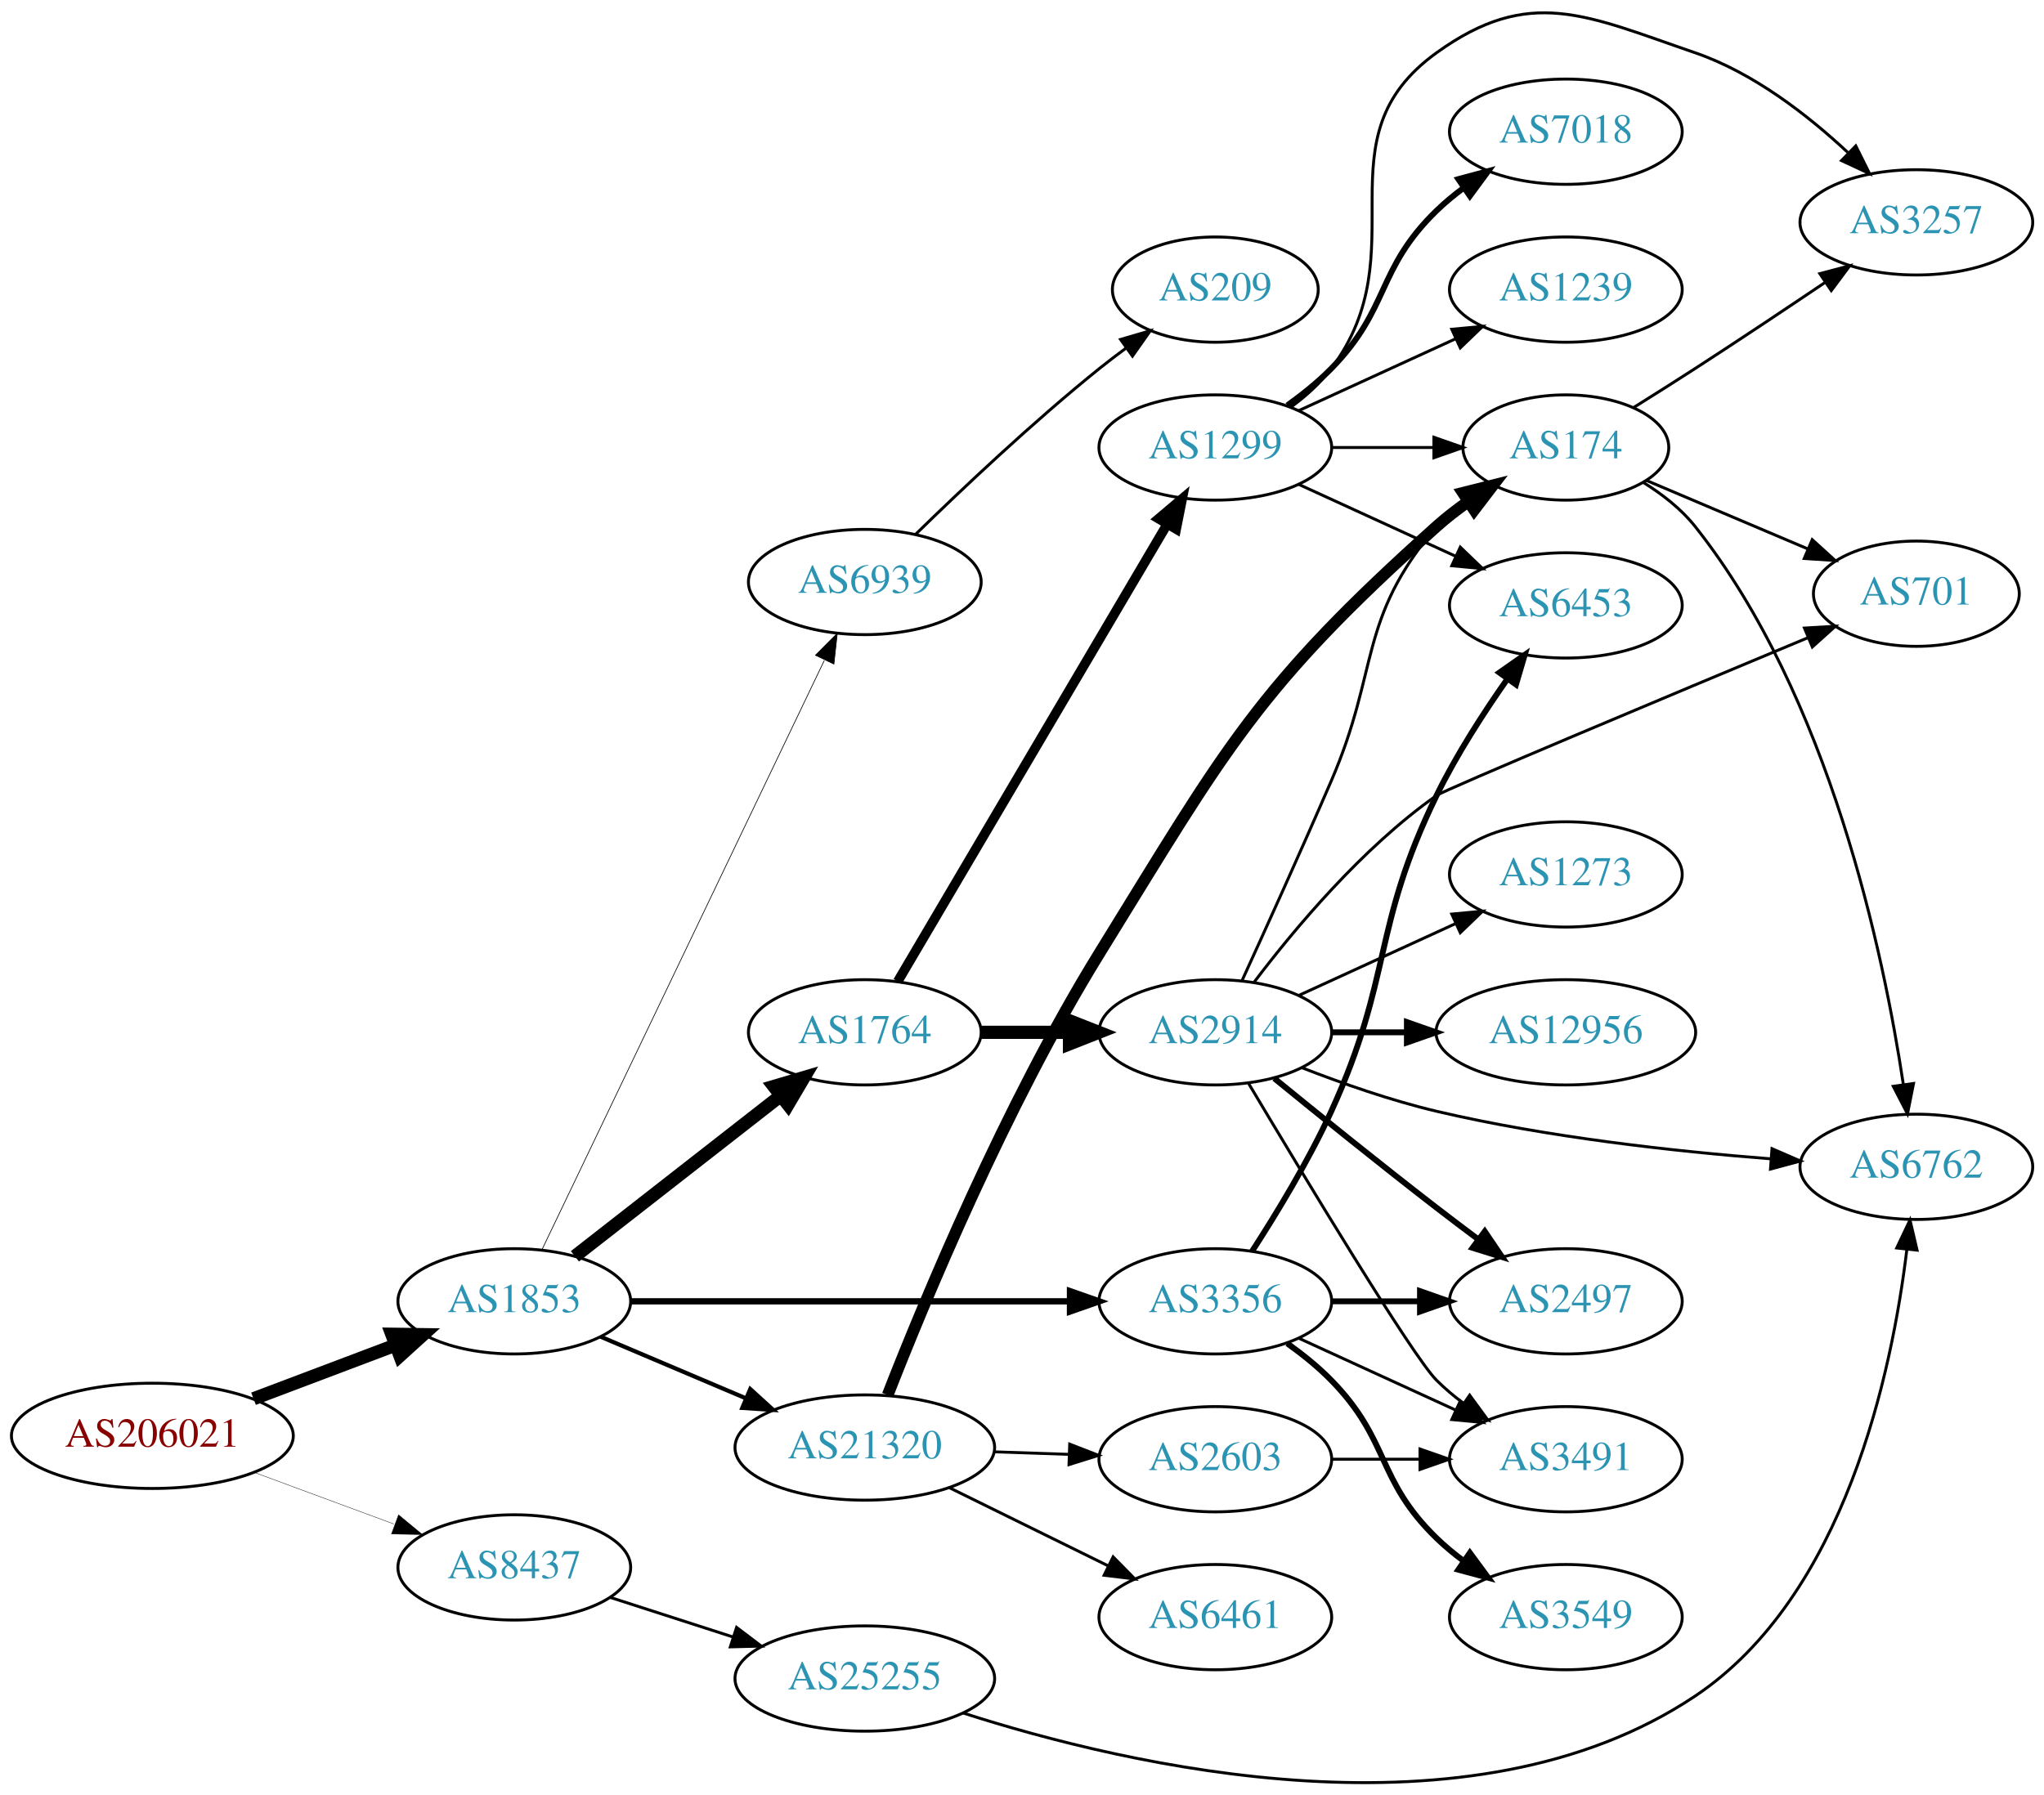
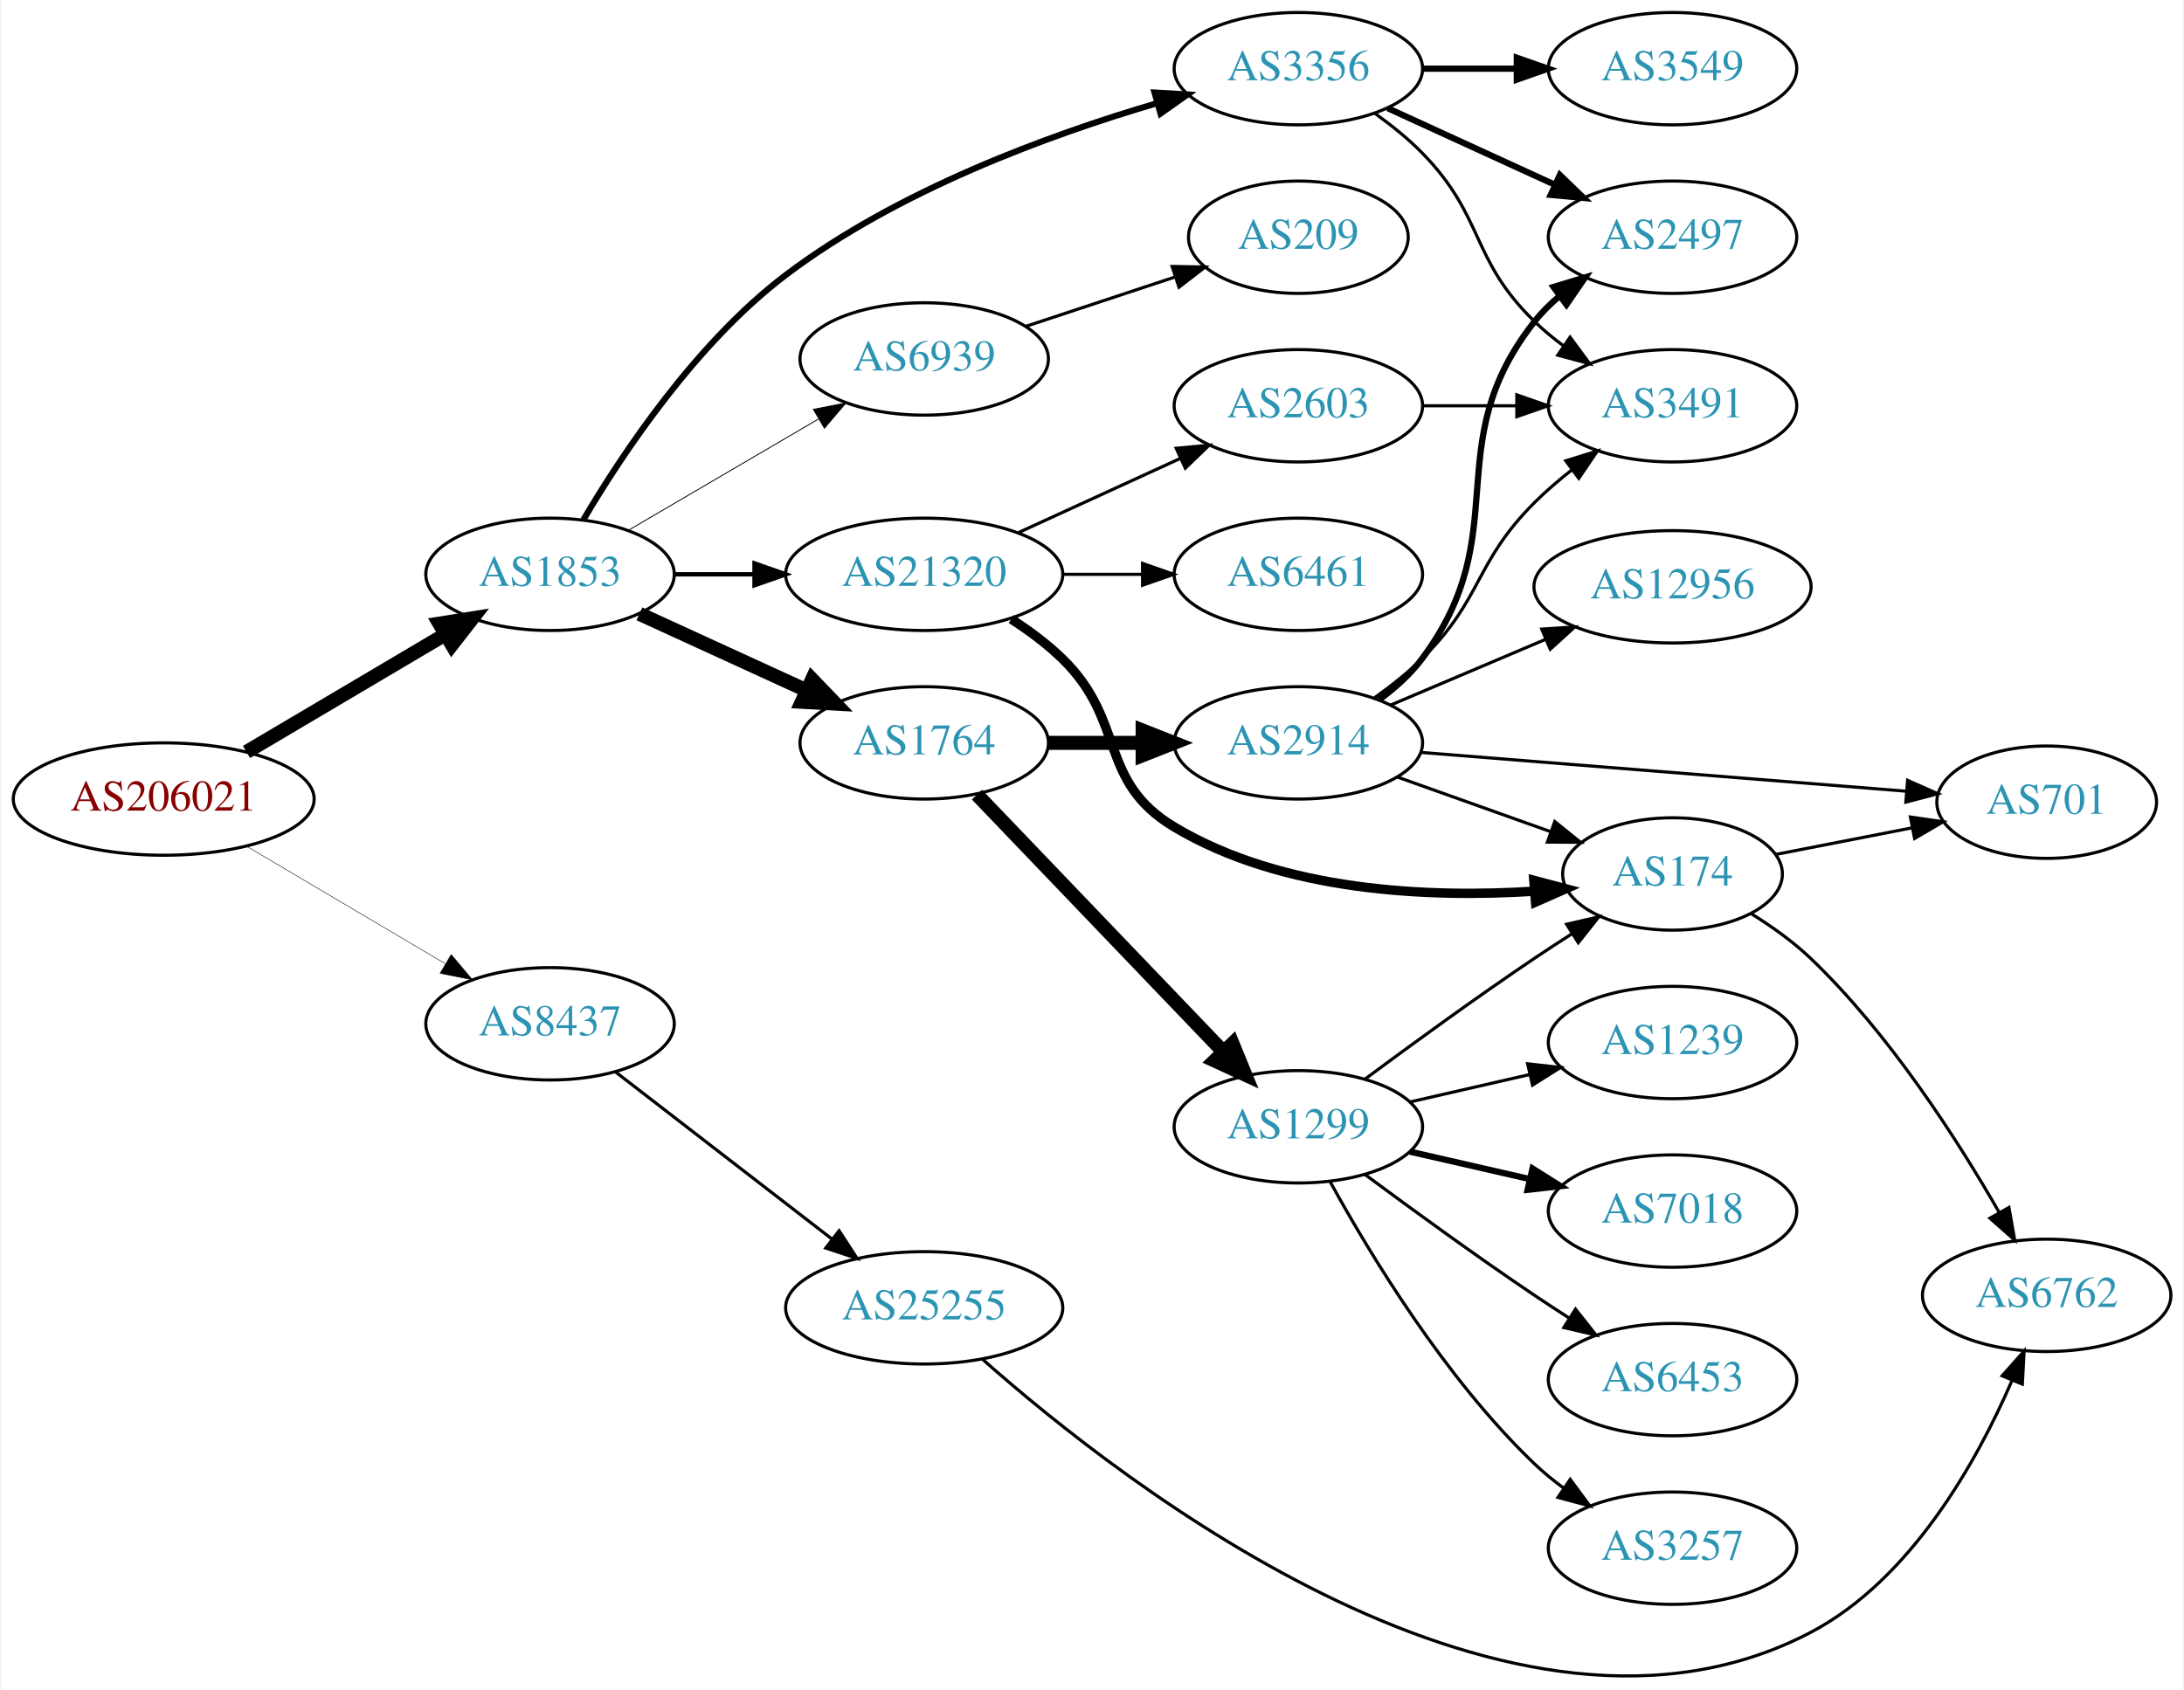
- <svg xmlns="http://www.w3.org/2000/svg" xmlns:xlink="http://www.w3.org/1999/xlink" width="699pt" height="614pt" viewBox="0.00 0.00 698.85 613.85">
-   <g id="graph0" class="graph" transform="scale(1 1) rotate(0) translate(4 609.851)">
-     <polygon fill="white" stroke="none" points="-4,4 -4,-609.851 694.855,-609.851 694.855,4 -4,4" />
+ <svg xmlns="http://www.w3.org/2000/svg" xmlns:xlink="http://www.w3.org/1999/xlink" width="699pt" height="541pt" viewBox="0.00 0.00 698.85 541.41">
+   <g id="graph0" class="graph" transform="scale(1 1) rotate(0) translate(4 537.409)">
+     <polygon fill="white" stroke="none" points="-4,4 -4,-537.409 694.855,-537.409 694.855,4 -4,4" />
    <g id="node1" class="node">
      <g id="a_node1">
        <a xlink:href="/asn/206021" xlink:title="AS206021 ~ Wirtschaftskammer Steiermark [AT]">
-           <ellipse fill="#ffffff" stroke="black" cx="48.096" cy="-118.82" rx="48.192" ry="18" />
-           <text text-anchor="middle" x="48.096" y="-115.12" font-family="Times,serif" font-size="14.00" fill="#880000">AS206021</text>
+           <ellipse fill="#ffffff" stroke="black" cx="48.096" cy="-281.409" rx="48.192" ry="18" />
+           <text text-anchor="middle" x="48.096" y="-277.709" font-family="Times,serif" font-size="14.00" fill="#880000">AS206021</text>
        </a>
      </g>
    </g>
    <g id="node2" class="node">
      <g id="a_node2">
        <a xlink:href="/asn/1853" xlink:title="AS1853 ~ ACOnet Backbone [AT]">
-           <ellipse fill="#ffffff" stroke="black" cx="171.838" cy="-164.82" rx="39.794" ry="18" />
-           <text text-anchor="middle" x="171.838" y="-161.12" font-family="Times,serif" font-size="14.00" fill="#2c94b3">AS1853</text>
+           <ellipse fill="#ffffff" stroke="black" cx="171.838" cy="-353.409" rx="39.794" ry="18" />
+           <text text-anchor="middle" x="171.838" y="-349.709" font-family="Times,serif" font-size="14.00" fill="#2c94b3">AS1853</text>
        </a>
      </g>
    </g>
    <g id="edge1" class="edge">
-       <path fill="none" stroke="black" stroke-width="4.5" d="M82.685,-131.511C97.722,-137.193 115.56,-143.933 131.243,-149.859" />
-       <polygon fill="black" stroke="black" stroke-width="4.5" points="129.938,-153.575 140.685,-153.427 132.722,-146.209 129.938,-153.575" />
+       <path fill="none" stroke="black" stroke-width="4.5" d="M74.617,-296.502C93.119,-307.445 118.289,-322.33 138.245,-334.133" />
+       <polygon fill="black" stroke="black" stroke-width="4.5" points="136.393,-337.612 147.005,-339.313 140.402,-330.834 136.393,-337.612" />
    </g>
    <g id="node3" class="node">
      <g id="a_node3">
        <a xlink:href="/asn/8437" xlink:title="AS8437 ~ Hutchison Drei Austria GmbH [AT]">
-           <ellipse fill="#ffffff" stroke="black" cx="171.838" cy="-73.82" rx="39.794" ry="18" />
-           <text text-anchor="middle" x="171.838" y="-70.12" font-family="Times,serif" font-size="14.00" fill="#2c94b3">AS8437</text>
+           <ellipse fill="#ffffff" stroke="black" cx="171.838" cy="-209.409" rx="39.794" ry="18" />
+           <text text-anchor="middle" x="171.838" y="-205.709" font-family="Times,serif" font-size="14.00" fill="#2c94b3">AS8437</text>
        </a>
      </g>
    </g>
    <g id="edge2" class="edge">
-       <path fill="none" stroke="black" stroke-width="0.129" d="M83.008,-106.285C97.783,-100.824 115.213,-94.381 130.635,-88.68" />
-       <polygon fill="black" stroke="black" stroke-width="0.129" points="132.265,-91.809 140.431,-85.059 129.838,-85.243 132.265,-91.809" />
+       <path fill="none" stroke="black" stroke-width="0.155" d="M74.617,-266.315C93.119,-255.373 118.289,-240.487 138.245,-228.685" />
+       <polygon fill="black" stroke="black" stroke-width="0.155" points="140.179,-231.607 147.005,-223.504 136.615,-225.582 140.179,-231.607" />
    </g>
    <g id="node4" class="node">
      <g id="a_node4">
        <a xlink:href="/asn/1764" xlink:title="AS1764 ~ NEXTLAYER-AS [AT]">
-           <ellipse fill="#ffffff" stroke="black" cx="291.681" cy="-256.82" rx="39.794" ry="18" />
-           <text text-anchor="middle" x="291.681" y="-253.12" font-family="Times,serif" font-size="14.00" fill="#2c94b3">AS1764</text>
+           <ellipse fill="#ffffff" stroke="black" cx="291.681" cy="-299.409" rx="39.794" ry="18" />
+           <text text-anchor="middle" x="291.681" y="-295.709" font-family="Times,serif" font-size="14.00" fill="#2c94b3">AS1764</text>
        </a>
      </g>
    </g>
    <g id="edge3" class="edge">
-       <path fill="none" stroke="black" stroke-width="4.5" d="M192.562,-180.219C211.766,-195.211 241.137,-218.141 262.741,-235.007" />
-       <polygon fill="black" stroke="black" stroke-width="4.5" points="260.587,-238.321 270.892,-241.371 265.433,-232.114 260.587,-238.321" />
+       <path fill="none" stroke="black" stroke-width="4.5" d="M200.467,-340.748C216.424,-333.436 236.694,-324.147 253.977,-316.228" />
+       <polygon fill="black" stroke="black" stroke-width="4.5" points="255.774,-319.735 263.225,-311.99 252.493,-312.576 255.774,-319.735" />
    </g>
    <g id="node5" class="node">
      <g id="a_node5">
-         <a xlink:href="/asn/3356" xlink:title="AS3356 ~ Level 3 Parent, LLC [US]">
-           <ellipse fill="#ffffff" stroke="black" cx="411.523" cy="-164.82" rx="39.794" ry="18" />
-           <text text-anchor="middle" x="411.523" y="-161.12" font-family="Times,serif" font-size="14.00" fill="#2c94b3">AS3356</text>
+         <a xlink:href="/asn/21320" xlink:title="AS21320 ~ GEANT Vereniging [EU]">
+           <ellipse fill="#ffffff" stroke="black" cx="291.681" cy="-353.409" rx="44.393" ry="18" />
+           <text text-anchor="middle" x="291.681" y="-349.709" font-family="Times,serif" font-size="14.00" fill="#2c94b3">AS21320</text>
        </a>
      </g>
    </g>
    <g id="edge4" class="edge">
-       <path fill="none" stroke="black" stroke-width="2.132" d="M211.555,-164.82C252.474,-164.82 317.114,-164.82 361.548,-164.82" />
-       <polygon fill="black" stroke="black" stroke-width="2.132" points="361.822,-168.32 371.822,-164.82 361.822,-161.32 361.822,-168.32" />
+       <path fill="none" stroke="black" stroke-width="1.406" d="M211.751,-353.409C219.853,-353.409 228.528,-353.409 237.055,-353.409" />
+       <polygon fill="black" stroke="black" stroke-width="1.406" points="237.332,-356.909 247.332,-353.409 237.332,-349.909 237.332,-356.909" />
    </g>
    <g id="node6" class="node">
      <g id="a_node6">
-         <a xlink:href="/asn/21320" xlink:title="AS21320 ~ GEANT Vereniging [EU]">
-           <ellipse fill="#ffffff" stroke="black" cx="291.681" cy="-114.82" rx="44.393" ry="18" />
-           <text text-anchor="middle" x="291.681" y="-111.12" font-family="Times,serif" font-size="14.00" fill="#2c94b3">AS21320</text>
+         <a xlink:href="/asn/3356" xlink:title="AS3356 ~ Level 3 Parent, LLC [US]">
+           <ellipse fill="#ffffff" stroke="black" cx="411.523" cy="-515.409" rx="39.794" ry="18" />
+           <text text-anchor="middle" x="411.523" y="-511.709" font-family="Times,serif" font-size="14.00" fill="#2c94b3">AS3356</text>
        </a>
      </g>
    </g>
    <g id="edge5" class="edge">
-       <path fill="none" stroke="black" stroke-width="1.421" d="M201.364,-152.716C216.283,-146.386 234.782,-138.538 251.068,-131.628" />
-       <polygon fill="black" stroke="black" stroke-width="1.421" points="252.518,-134.814 260.357,-127.686 249.784,-128.37 252.518,-134.814" />
+       <path fill="none" stroke="black" stroke-width="1.969" d="M182.536,-370.931C195.054,-392.119 218.685,-427.639 247.484,-449.409 283.181,-476.391 331.43,-494.109 366.167,-504.327" />
+       <polygon fill="black" stroke="black" stroke-width="1.969" points="365.457,-507.764 376.033,-507.135 367.374,-501.031 365.457,-507.764" />
    </g>
    <g id="node7" class="node">
      <g id="a_node7">
        <a xlink:href="/asn/6939" xlink:title="AS6939 ~ Hurricane Electric LLC [US]">
-           <ellipse fill="#ffffff" stroke="black" cx="291.681" cy="-410.82" rx="39.794" ry="18" />
-           <text text-anchor="middle" x="291.681" y="-407.12" font-family="Times,serif" font-size="14.00" fill="#2c94b3">AS6939</text>
+           <ellipse fill="#ffffff" stroke="black" cx="291.681" cy="-422.409" rx="39.794" ry="18" />
+           <text text-anchor="middle" x="291.681" y="-418.709" font-family="Times,serif" font-size="14.00" fill="#2c94b3">AS6939</text>
        </a>
      </g>
    </g>
    <g id="edge6" class="edge">
-       <path fill="none" stroke="black" stroke-width="0.237" d="M181.313,-182.512C201.697,-225.064 253.568,-333.347 277.818,-383.969" />
-       <polygon fill="black" stroke="black" stroke-width="0.237" points="274.806,-385.782 282.282,-393.289 281.119,-382.758 274.806,-385.782" />
+       <path fill="none" stroke="black" stroke-width="0.281" d="M196.97,-367.538C214.525,-377.818 238.5,-391.855 257.805,-403.159" />
+       <polygon fill="black" stroke="black" stroke-width="0.281" points="256.183,-406.265 266.581,-408.298 259.72,-400.225 256.183,-406.265" />
+     </g>
+     <g id="node22" class="node">
+       <g id="a_node22">
+         <a xlink:href="/asn/25255" xlink:title="AS25255 ~ ==&gt; TELE2 AUSTRIA &lt;== [AT]">
+           <ellipse fill="#ffffff" stroke="black" cx="291.681" cy="-118.409" rx="44.393" ry="18" />
+           <text text-anchor="middle" x="291.681" y="-114.709" font-family="Times,serif" font-size="14.00" fill="#2c94b3">AS25255</text>
+         </a>
+       </g>
+     </g>
+     <g id="edge26" class="edge">
+       <path fill="none" stroke="black" d="M192.828,-193.972C211.843,-179.289 240.648,-157.045 262.088,-140.489" />
+       <polygon fill="black" stroke="black" points="264.42,-143.109 270.196,-134.227 260.142,-137.569 264.42,-143.109" />
+     </g>
+     <g id="node8" class="node">
+       <g id="a_node8">
+         <a xlink:href="/asn/1299" xlink:title="AS1299 ~ Telia Carrier [EU]">
+           <ellipse fill="#ffffff" stroke="black" cx="411.523" cy="-176.409" rx="39.794" ry="18" />
+           <text text-anchor="middle" x="411.523" y="-172.709" font-family="Times,serif" font-size="14.00" fill="#2c94b3">AS1299</text>
+         </a>
+       </g>
+     </g>
+     <g id="edge7" class="edge">
+       <path fill="none" stroke="black" stroke-width="4.5" d="M308.573,-282.82C328.868,-261.638 364.138,-224.824 387.407,-200.537" />
+       <polygon fill="black" stroke="black" stroke-width="4.5" points="390.431,-203.072 394.506,-193.127 384.744,-197.624 390.431,-203.072" />
+     </g>
+     <g id="node9" class="node">
+       <g id="a_node9">
+         <a xlink:href="/asn/2914" xlink:title="AS2914 ~ NTT America, Inc. [US]">
+           <ellipse fill="#ffffff" stroke="black" cx="411.523" cy="-299.409" rx="39.794" ry="18" />
+           <text text-anchor="middle" x="411.523" y="-295.709" font-family="Times,serif" font-size="14.00" fill="#2c94b3">AS2914</text>
+         </a>
+       </g>
+     </g>
+     <g id="edge8" class="edge">
+       <path fill="none" stroke="black" stroke-width="4.5" d="M331.593,-299.409C341.146,-299.409 351.496,-299.409 361.459,-299.409" />
+       <polygon fill="black" stroke="black" stroke-width="4.5" points="361.651,-303.346 371.651,-299.409 361.651,-295.471 361.651,-303.346" />
+     </g>
+     <g id="node10" class="node">
+       <g id="a_node10">
+         <a xlink:href="/asn/174" xlink:title="AS174 ~ Cogent Communications [US]">
+           <ellipse fill="#ffffff" stroke="black" cx="531.366" cy="-257.409" rx="35.194" ry="18" />
+           <text text-anchor="middle" x="531.366" y="-253.709" font-family="Times,serif" font-size="14.00" fill="#2c94b3">AS174</text>
+         </a>
+       </g>
+     </g>
+     <g id="edge21" class="edge">
+       <path fill="none" stroke="black" stroke-width="3" d="M319.564,-339.079C325.289,-335.373 331.055,-331.091 335.877,-326.409 356.57,-306.314 347.115,-287.203 371.877,-272.409 406.602,-251.661 453.425,-249.734 487.162,-251.889" />
+       <polygon fill="black" stroke="black" stroke-width="3" points="486.942,-255.382 497.184,-252.672 487.488,-248.404 486.942,-255.382" />
+     </g>
+     <g id="node19" class="node">
+       <g id="a_node19">
+         <a xlink:href="/asn/2603" xlink:title="AS2603 ~ NORDUnet [NO]">
+           <ellipse fill="#ffffff" stroke="black" cx="411.523" cy="-407.409" rx="39.794" ry="18" />
+           <text text-anchor="middle" x="411.523" y="-403.709" font-family="Times,serif" font-size="14.00" fill="#2c94b3">AS2603</text>
+         </a>
+       </g>
+     </g>
+     <g id="edge19" class="edge">
+       <path fill="none" stroke="black" d="M321.81,-366.757C337.421,-373.911 356.819,-382.799 373.491,-390.439" />
+       <polygon fill="black" stroke="black" points="372.394,-393.786 382.943,-394.77 375.31,-387.423 372.394,-393.786" />
+     </g>
+     <g id="node20" class="node">
+       <g id="a_node20">
+         <a xlink:href="/asn/6461" xlink:title="AS6461 ~ Zayo Bandwidth [US]">
+           <ellipse fill="#ffffff" stroke="black" cx="411.523" cy="-353.409" rx="39.794" ry="18" />
+           <text text-anchor="middle" x="411.523" y="-349.709" font-family="Times,serif" font-size="14.00" fill="#2c94b3">AS6461</text>
+         </a>
+       </g>
+     </g>
+     <g id="edge20" class="edge">
+       <path fill="none" stroke="black" d="M335.892,-353.409C344.204,-353.409 352.967,-353.409 361.449,-353.409" />
+       <polygon fill="black" stroke="black" points="361.608,-356.909 371.608,-353.409 361.608,-349.909 361.608,-356.909" />
+     </g>
+     <g id="node15" class="node">
+       <g id="a_node15">
+         <a xlink:href="/asn/3491" xlink:title="AS3491 ~ PCCW Global, Inc. [US]">
+           <ellipse fill="#ffffff" stroke="black" cx="531.366" cy="-407.409" rx="39.794" ry="18" />
+           <text text-anchor="middle" x="531.366" y="-403.709" font-family="Times,serif" font-size="14.00" fill="#2c94b3">AS3491</text>
+         </a>
+       </g>
+     </g>
+     <g id="edge25" class="edge">
+       <path fill="none" stroke="black" d="M436.117,-501.019C441.373,-497.261 446.705,-492.972 451.17,-488.409 471.342,-467.791 466.476,-454.503 487.17,-434.409 490.015,-431.646 493.189,-429.022 496.489,-426.574" />
+       <polygon fill="black" stroke="black" points="498.554,-429.402 504.837,-420.871 494.605,-423.622 498.554,-429.402" />
+     </g>
+     <g id="node16" class="node">
+       <g id="a_node16">
+         <a xlink:href="/asn/2497" xlink:title="AS2497 ~ Internet Initiative Japan Inc. [JP]">
+           <ellipse fill="#ffffff" stroke="black" cx="531.366" cy="-461.409" rx="39.794" ry="18" />
+           <text text-anchor="middle" x="531.366" y="-457.709" font-family="Times,serif" font-size="14.00" fill="#2c94b3">AS2497</text>
+         </a>
+       </g>
+     </g>
+     <g id="edge24" class="edge">
+       <path fill="none" stroke="black" stroke-width="2" d="M440.152,-502.748C456.109,-495.436 476.379,-486.147 493.662,-478.228" />
+       <polygon fill="black" stroke="black" stroke-width="2" points="495.277,-481.338 502.91,-473.99 492.361,-474.974 495.277,-481.338" />
+     </g>
+     <g id="node21" class="node">
+       <g id="a_node21">
+         <a xlink:href="/asn/3549" xlink:title="AS3549 ~ Level 3 Parent, LLC [US]">
+           <ellipse fill="#ffffff" stroke="black" cx="531.366" cy="-515.409" rx="39.794" ry="18" />
+           <text text-anchor="middle" x="531.366" y="-511.709" font-family="Times,serif" font-size="14.00" fill="#2c94b3">AS3549</text>
+         </a>
+       </g>
+     </g>
+     <g id="edge23" class="edge">
+       <path fill="none" stroke="black" stroke-width="2" d="M451.436,-515.409C460.989,-515.409 471.339,-515.409 481.301,-515.409" />
+       <polygon fill="black" stroke="black" stroke-width="2" points="481.494,-518.909 491.494,-515.409 481.494,-511.909 481.494,-518.909" />
    </g>
    <g id="node24" class="node">
      <g id="a_node24">
-         <a xlink:href="/asn/25255" xlink:title="AS25255 ~ ==&gt; TELE2 AUSTRIA &lt;== [AT]">
-           <ellipse fill="#ffffff" stroke="black" cx="291.681" cy="-35.82" rx="44.393" ry="18" />
-           <text text-anchor="middle" x="291.681" y="-32.12" font-family="Times,serif" font-size="14.00" fill="#2c94b3">AS25255</text>
-         </a>
-       </g>
-     </g>
-     <g id="edge29" class="edge">
-       <path fill="none" stroke="black" d="M204.728,-63.537C217.563,-59.398 232.582,-54.554 246.444,-50.085" />
-       <polygon fill="black" stroke="black" points="247.842,-53.312 256.285,-46.911 245.693,-46.649 247.842,-53.312" />
-     </g>
-     <g id="node8" class="node">
-       <g id="a_node8">
-         <a xlink:href="/asn/2914" xlink:title="AS2914 ~ NTT America, Inc. [US]">
-           <ellipse fill="#ffffff" stroke="black" cx="411.523" cy="-256.82" rx="39.794" ry="18" />
-           <text text-anchor="middle" x="411.523" y="-253.12" font-family="Times,serif" font-size="14.00" fill="#2c94b3">AS2914</text>
-         </a>
-       </g>
-     </g>
-     <g id="edge7" class="edge">
-       <path fill="none" stroke="black" stroke-width="4.5" d="M331.593,-256.82C341.146,-256.82 351.496,-256.82 361.459,-256.82" />
-       <polygon fill="black" stroke="black" stroke-width="4.5" points="361.651,-260.758 371.651,-256.82 361.651,-252.883 361.651,-260.758" />
-     </g>
-     <g id="node9" class="node">
-       <g id="a_node9">
-         <a xlink:href="/asn/1299" xlink:title="AS1299 ~ Telia Carrier [EU]">
-           <ellipse fill="#ffffff" stroke="black" cx="411.523" cy="-456.82" rx="39.794" ry="18" />
-           <text text-anchor="middle" x="411.523" y="-453.12" font-family="Times,serif" font-size="14.00" fill="#2c94b3">AS1299</text>
-         </a>
-       </g>
-     </g>
-     <g id="edge8" class="edge">
-       <path fill="none" stroke="black" stroke-width="3.273" d="M302.932,-274.219C323.652,-309.384 370.616,-389.091 395.07,-430.594" />
-       <polygon fill="black" stroke="black" stroke-width="3.273" points="392.119,-432.48 400.211,-439.319 398.15,-428.927 392.119,-432.48" />
-     </g>
-     <g id="node10" class="node">
-       <g id="a_node10">
-         <a xlink:href="/asn/2497" xlink:title="AS2497 ~ Internet Initiative Japan Inc. [JP]">
-           <ellipse fill="#ffffff" stroke="black" cx="531.366" cy="-164.82" rx="39.794" ry="18" />
-           <text text-anchor="middle" x="531.366" y="-161.12" font-family="Times,serif" font-size="14.00" fill="#2c94b3">AS2497</text>
-         </a>
-       </g>
-     </g>
-     <g id="edge18" class="edge">
-       <path fill="none" stroke="black" stroke-width="2" d="M451.436,-164.82C460.989,-164.82 471.339,-164.82 481.301,-164.82" />
-       <polygon fill="black" stroke="black" stroke-width="2" points="481.494,-168.32 491.494,-164.82 481.494,-161.32 481.494,-168.32" />
+         <a xlink:href="/asn/209" xlink:title="AS209 ~ CenturyLink Communications, LLC [US]">
+           <ellipse fill="#ffffff" stroke="black" cx="411.523" cy="-461.409" rx="35.194" ry="18" />
+           <text text-anchor="middle" x="411.523" y="-457.709" font-family="Times,serif" font-size="14.00" fill="#2c94b3">AS209</text>
+         </a>
+       </g>
+     </g>
+     <g id="edge30" class="edge">
+       <path fill="none" stroke="black" d="M324.26,-432.86C338.913,-437.709 356.464,-443.518 371.899,-448.626" />
+       <polygon fill="black" stroke="black" points="371.09,-452.045 381.684,-451.864 373.29,-445.4 371.09,-452.045" />
+     </g>
+     <g id="edge9" class="edge">
+       <path fill="none" stroke="black" d="M432.853,-191.686C447.716,-202.713 468.46,-217.815 487.17,-230.409 490.987,-232.978 495.037,-235.619 499.067,-238.195" />
+       <polygon fill="black" stroke="black" points="497.436,-241.304 507.761,-243.68 501.171,-235.384 497.436,-241.304" />
    </g>
    <g id="node11" class="node">
      <g id="a_node11">
-         <a xlink:href="/asn/3491" xlink:title="AS3491 ~ PCCW Global, Inc. [US]">
-           <ellipse fill="#ffffff" stroke="black" cx="531.366" cy="-110.82" rx="39.794" ry="18" />
-           <text text-anchor="middle" x="531.366" y="-107.12" font-family="Times,serif" font-size="14.00" fill="#2c94b3">AS3491</text>
-         </a>
-       </g>
-     </g>
-     <g id="edge19" class="edge">
-       <path fill="none" stroke="black" d="M440.152,-152.159C456.109,-144.847 476.379,-135.559 493.662,-127.639" />
-       <polygon fill="black" stroke="black" points="495.277,-130.749 502.91,-123.401 492.361,-124.385 495.277,-130.749" />
+         <a xlink:href="/asn/3257" xlink:title="AS3257 ~ GTT [DE]">
+           <ellipse fill="#ffffff" stroke="black" cx="531.366" cy="-41.409" rx="39.794" ry="18" />
+           <text text-anchor="middle" x="531.366" y="-37.709" font-family="Times,serif" font-size="14.00" fill="#2c94b3">AS3257</text>
+         </a>
+       </g>
+     </g>
+     <g id="edge10" class="edge">
+       <path fill="none" stroke="black" d="M421.764,-158.695C434.31,-135.848 458.487,-95.798 487.17,-68.409 490.038,-65.67 493.227,-63.062 496.536,-60.623" />
+       <polygon fill="black" stroke="black" points="498.599,-63.453 504.895,-54.932 494.659,-57.667 498.599,-63.453" />
+     </g>
+     <g id="node12" class="node">
+       <g id="a_node12">
+         <a xlink:href="/asn/1239" xlink:title="AS1239 ~ Sprint [US]">
+           <ellipse fill="#ffffff" stroke="black" cx="531.366" cy="-203.409" rx="39.794" ry="18" />
+           <text text-anchor="middle" x="531.366" y="-199.709" font-family="Times,serif" font-size="14.00" fill="#2c94b3">AS1239</text>
+         </a>
+       </g>
+     </g>
+     <g id="edge11" class="edge">
+       <path fill="none" stroke="black" d="M447.242,-184.364C459.242,-187.113 472.863,-190.234 485.556,-193.142" />
+       <polygon fill="black" stroke="black" points="484.958,-196.596 495.487,-195.417 486.522,-189.772 484.958,-196.596" />
+     </g>
+     <g id="node13" class="node">
+       <g id="a_node13">
+         <a xlink:href="/asn/7018" xlink:title="AS7018 ~ AT&amp;T Services, Inc. [US]">
+           <ellipse fill="#ffffff" stroke="black" cx="531.366" cy="-149.409" rx="39.794" ry="18" />
+           <text text-anchor="middle" x="531.366" y="-145.709" font-family="Times,serif" font-size="14.00" fill="#2c94b3">AS7018</text>
+         </a>
+       </g>
+     </g>
+     <g id="edge12" class="edge">
+       <path fill="none" stroke="black" stroke-width="2" d="M447.242,-168.454C459.242,-165.704 472.863,-162.584 485.556,-159.676" />
+       <polygon fill="black" stroke="black" stroke-width="2" points="486.522,-163.045 495.487,-157.4 484.958,-156.222 486.522,-163.045" />
+     </g>
+     <g id="node14" class="node">
+       <g id="a_node14">
+         <a xlink:href="/asn/6453" xlink:title="AS6453 ~ TATA COMMUNICATIONS (AMERICA) INC [US]">
+           <ellipse fill="#ffffff" stroke="black" cx="531.366" cy="-95.409" rx="39.794" ry="18" />
+           <text text-anchor="middle" x="531.366" y="-91.709" font-family="Times,serif" font-size="14.00" fill="#2c94b3">AS6453</text>
+         </a>
+       </g>
+     </g>
+     <g id="edge13" class="edge">
+       <path fill="none" stroke="black" d="M432.853,-161.132C447.716,-150.105 468.46,-135.002 487.17,-122.409 490.719,-120.02 494.469,-117.57 498.217,-115.167" />
+       <polygon fill="black" stroke="black" points="500.285,-118 506.866,-109.696 496.544,-112.084 500.285,-118" />
+     </g>
+     <g id="edge17" class="edge">
+       <path fill="none" stroke="black" d="M443.177,-288.483C458.199,-283.129 476.434,-276.63 492.337,-270.962" />
+       <polygon fill="black" stroke="black" points="493.643,-274.213 501.887,-267.559 491.293,-267.619 493.643,-274.213" />
+     </g>
+     <g id="edge14" class="edge">
+       <path fill="none" stroke="black" d="M435.999,-313.916C441.26,-317.669 446.623,-321.927 451.17,-326.409 470.669,-345.633 467.792,-357.061 487.17,-376.409 490.832,-380.065 494.961,-383.607 499.178,-386.909" />
+       <polygon fill="black" stroke="black" points="497.178,-389.783 507.295,-392.93 501.349,-384.161 497.178,-389.783" />
+     </g>
+     <g id="edge15" class="edge">
+       <path fill="none" stroke="black" stroke-width="2" d="M437.454,-313.29C442.53,-317.02 447.448,-321.424 451.17,-326.409 481.441,-366.951 455.871,-394.655 487.17,-434.409 489.495,-437.362 492.238,-440.079 495.197,-442.556" />
+       <polygon fill="black" stroke="black" stroke-width="2" points="493.257,-445.473 503.394,-448.553 497.39,-439.824 493.257,-445.473" />
    </g>
    <g id="node17" class="node">
      <g id="a_node17">
-         <a xlink:href="/asn/3549" xlink:title="AS3549 ~ Level 3 Parent, LLC [US]">
-           <ellipse fill="#ffffff" stroke="black" cx="531.366" cy="-56.82" rx="39.794" ry="18" />
-           <text text-anchor="middle" x="531.366" y="-53.12" font-family="Times,serif" font-size="14.00" fill="#2c94b3">AS3549</text>
+         <a xlink:href="/asn/701" xlink:title="AS701 ~ UUNET [US]">
+           <ellipse fill="#ffffff" stroke="black" cx="651.208" cy="-280.409" rx="35.194" ry="18" />
+           <text text-anchor="middle" x="651.208" y="-276.709" font-family="Times,serif" font-size="14.00" fill="#2c94b3">AS701</text>
        </a>
      </g>
    </g>
    <g id="edge16" class="edge">
-       <path fill="none" stroke="black" stroke-width="2" d="M436.117,-150.43C441.373,-146.672 446.705,-142.383 451.17,-137.82 471.342,-117.203 466.476,-103.914 487.17,-83.82 490.015,-81.057 493.189,-78.434 496.489,-75.986" />
-       <polygon fill="black" stroke="black" stroke-width="2" points="498.554,-78.814 504.837,-70.282 494.605,-73.034 498.554,-78.814" />
+       <path fill="none" stroke="black" d="M450.711,-296.356C493.2,-292.96 561.73,-287.481 606.375,-283.913" />
+       <polygon fill="black" stroke="black" points="606.66,-287.401 616.349,-283.115 606.102,-280.423 606.66,-287.401" />
    </g>
    <g id="node18" class="node">
      <g id="a_node18">
-         <a xlink:href="/asn/6453" xlink:title="AS6453 ~ TATA COMMUNICATIONS (AMERICA) INC [US]">
-           <ellipse fill="#ffffff" stroke="black" cx="531.366" cy="-402.82" rx="39.794" ry="18" />
-           <text text-anchor="middle" x="531.366" y="-399.12" font-family="Times,serif" font-size="14.00" fill="#2c94b3">AS6453</text>
-         </a>
-       </g>
-     </g>
-     <g id="edge17" class="edge">
-       <path fill="none" stroke="black" stroke-width="2" d="M424.075,-181.924C432.371,-194.722 443.414,-212.867 451.17,-229.82 472.219,-275.83 464.973,-292.352 487.17,-337.82 493.896,-351.598 503.115,-365.895 511.31,-377.561" />
-       <polygon fill="black" stroke="black" stroke-width="2" points="508.638,-379.841 517.318,-385.917 514.322,-375.754 508.638,-379.841" />
-     </g>
-     <g id="node14" class="node">
-       <g id="a_node14">
-         <a xlink:href="/asn/174" xlink:title="AS174 ~ Cogent Communications [US]">
-           <ellipse fill="#ffffff" stroke="black" cx="531.366" cy="-456.82" rx="35.194" ry="18" />
-           <text text-anchor="middle" x="531.366" y="-453.12" font-family="Times,serif" font-size="14.00" fill="#2c94b3">AS174</text>
-         </a>
-       </g>
-     </g>
-     <g id="edge22" class="edge">
-       <path fill="none" stroke="black" stroke-width="4" d="M299.502,-132.782C311.864,-164.433 339.694,-231.718 371.877,-283.82 415.327,-354.164 425.586,-374.651 487.17,-429.82 490.521,-432.822 494.246,-435.697 498.064,-438.378" />
-       <polygon fill="black" stroke="black" stroke-width="4" points="496.185,-441.331 506.462,-443.907 500.035,-435.485 496.185,-441.331" />
-     </g>
-     <g id="node19" class="node">
-       <g id="a_node19">
-         <a xlink:href="/asn/6461" xlink:title="AS6461 ~ Zayo Bandwidth [US]">
-           <ellipse fill="#ffffff" stroke="black" cx="411.523" cy="-56.82" rx="39.794" ry="18" />
-           <text text-anchor="middle" x="411.523" y="-53.12" font-family="Times,serif" font-size="14.00" fill="#2c94b3">AS6461</text>
-         </a>
-       </g>
-     </g>
-     <g id="edge20" class="edge">
-       <path fill="none" stroke="black" d="M320.608,-101.075C336.802,-93.104 357.363,-82.984 374.735,-74.434" />
-       <polygon fill="black" stroke="black" points="376.584,-77.425 384.01,-69.869 373.493,-71.145 376.584,-77.425" />
-     </g>
-     <g id="node20" class="node">
-       <g id="a_node20">
-         <a xlink:href="/asn/2603" xlink:title="AS2603 ~ NORDUnet [NO]">
-           <ellipse fill="#ffffff" stroke="black" cx="411.523" cy="-110.82" rx="39.794" ry="18" />
-           <text text-anchor="middle" x="411.523" y="-107.12" font-family="Times,serif" font-size="14.00" fill="#2c94b3">AS2603</text>
-         </a>
-       </g>
-     </g>
-     <g id="edge21" class="edge">
-       <path fill="none" stroke="black" d="M335.892,-113.353C344.204,-113.071 352.967,-112.774 361.449,-112.486" />
-       <polygon fill="black" stroke="black" points="361.732,-115.978 371.608,-112.141 361.495,-108.982 361.732,-115.978" />
-     </g>
-     <g id="node25" class="node">
-       <g id="a_node25">
-         <a xlink:href="/asn/209" xlink:title="AS209 ~ CenturyLink Communications, LLC [US]">
-           <ellipse fill="#ffffff" stroke="black" cx="411.523" cy="-510.82" rx="35.194" ry="18" />
-           <text text-anchor="middle" x="411.523" y="-507.12" font-family="Times,serif" font-size="14.00" fill="#2c94b3">AS209</text>
-         </a>
-       </g>
-     </g>
-     <g id="edge34" class="edge">
-       <path fill="none" stroke="black" d="M309.086,-427.166C324.708,-442.431 349.144,-465.54 371.877,-483.82 374.791,-486.163 377.896,-488.53 381.03,-490.838" />
-       <polygon fill="black" stroke="black" points="379.119,-493.774 389.287,-496.749 383.194,-488.082 379.119,-493.774" />
-     </g>
-     <g id="edge9" class="edge">
-       <path fill="none" stroke="black" stroke-width="2" d="M431.69,-241.07C446.671,-228.843 468.084,-211.551 487.17,-196.82 491.695,-193.327 496.527,-189.674 501.261,-186.137" />
-       <polygon fill="black" stroke="black" stroke-width="2" points="503.645,-188.727 509.588,-179.956 499.472,-183.106 503.645,-188.727" />
-     </g>
-     <g id="edge10" class="edge">
-       <path fill="none" stroke="black" d="M422.922,-239.292C441.432,-208.24 478.929,-146.048 487.17,-137.82 489.976,-135.018 493.125,-132.369 496.41,-129.906" />
-       <polygon fill="black" stroke="black" points="498.479,-132.731 504.739,-124.183 494.515,-126.961 498.479,-132.731" />
-     </g>
-     <g id="node12" class="node">
-       <g id="a_node12">
        <a xlink:href="/asn/12956" xlink:title="AS12956 ~ TELXIUS [ES]">
-           <ellipse fill="#ffffff" stroke="black" cx="531.366" cy="-256.82" rx="44.393" ry="18" />
-           <text text-anchor="middle" x="531.366" y="-253.12" font-family="Times,serif" font-size="14.00" fill="#2c94b3">AS12956</text>
-         </a>
-       </g>
-     </g>
-     <g id="edge11" class="edge">
-       <path fill="none" stroke="black" stroke-width="2" d="M451.436,-256.82C459.538,-256.82 468.214,-256.82 476.74,-256.82" />
-       <polygon fill="black" stroke="black" stroke-width="2" points="477.018,-260.32 487.017,-256.82 477.017,-253.32 477.018,-260.32" />
-     </g>
-     <g id="node13" class="node">
-       <g id="a_node13">
-         <a xlink:href="/asn/701" xlink:title="AS701 ~ UUNET [US]">
-           <ellipse fill="#ffffff" stroke="black" cx="651.208" cy="-406.82" rx="35.194" ry="18" />
-           <text text-anchor="middle" x="651.208" y="-403.12" font-family="Times,serif" font-size="14.00" fill="#2c94b3">AS701</text>
-         </a>
-       </g>
-     </g>
-     <g id="edge12" class="edge">
-       <path fill="none" stroke="black" d="M424.827,-274.02C438.387,-291.947 461.679,-319.88 487.17,-337.82 489.955,-339.78 567.074,-372.117 614.235,-391.817" />
-       <polygon fill="black" stroke="black" points="612.945,-395.072 623.522,-395.695 615.643,-388.612 612.945,-395.072" />
-     </g>
-     <g id="edge13" class="edge">
-       <path fill="none" stroke="black" d="M420.673,-274.54C428.604,-291.88 440.924,-319.073 451.17,-342.82 467.748,-381.242 460.14,-397.875 487.17,-429.82 489.933,-433.086 493.194,-436.082 496.667,-438.793" />
-       <polygon fill="black" stroke="black" points="494.809,-441.763 505.018,-444.595 498.803,-436.015 494.809,-441.763" />
-     </g>
-     <g id="node15" class="node">
-       <g id="a_node15">
-         <a xlink:href="/asn/1273" xlink:title="AS1273 ~ Vodafone Group PLC [EU]">
-           <ellipse fill="#ffffff" stroke="black" cx="531.366" cy="-310.82" rx="39.794" ry="18" />
-           <text text-anchor="middle" x="531.366" y="-307.12" font-family="Times,serif" font-size="14.00" fill="#2c94b3">AS1273</text>
-         </a>
-       </g>
-     </g>
-     <g id="edge14" class="edge">
-       <path fill="none" stroke="black" d="M440.152,-269.481C456.109,-276.793 476.379,-286.081 493.662,-294.001" />
-       <polygon fill="black" stroke="black" points="492.361,-297.255 502.91,-298.239 495.277,-290.891 492.361,-297.255" />
-     </g>
-     <g id="node16" class="node">
-       <g id="a_node16">
-         <a xlink:href="/asn/6762" xlink:title="AS6762 ~ TELECOM ITALIA SPARKLE S.p.A. [IT]">
-           <ellipse fill="#ffffff" stroke="black" cx="651.208" cy="-210.82" rx="39.794" ry="18" />
-           <text text-anchor="middle" x="651.208" y="-207.12" font-family="Times,serif" font-size="14.00" fill="#2c94b3">AS6762</text>
-         </a>
-       </g>
-     </g>
-     <g id="edge15" class="edge">
-       <path fill="none" stroke="black" d="M441.119,-244.718C454.825,-239.376 471.61,-233.488 487.17,-229.82 524.962,-220.91 568.71,-216.102 601.369,-213.554" />
-       <polygon fill="black" stroke="black" points="601.846,-217.028 611.562,-212.804 601.332,-210.047 601.846,-217.028" />
-     </g>
-     <g id="edge24" class="edge">
-       <path fill="none" stroke="black" d="M451.436,-456.82C462.523,-456.82 474.682,-456.82 486.064,-456.82" />
-       <polygon fill="black" stroke="black" points="486.246,-460.32 496.246,-456.82 486.246,-453.32 486.246,-460.32" />
-     </g>
-     <g id="edge27" class="edge">
-       <path fill="none" stroke="black" d="M440.152,-444.159C456.109,-436.847 476.379,-427.559 493.662,-419.639" />
-       <polygon fill="black" stroke="black" points="495.277,-422.749 502.91,-415.401 492.361,-416.385 495.277,-422.749" />
-     </g>
-     <g id="node21" class="node">
-       <g id="a_node21">
-         <a xlink:href="/asn/7018" xlink:title="AS7018 ~ AT&amp;T Services, Inc. [US]">
-           <ellipse fill="#ffffff" stroke="black" cx="531.366" cy="-564.82" rx="39.794" ry="18" />
-           <text text-anchor="middle" x="531.366" y="-561.12" font-family="Times,serif" font-size="14.00" fill="#2c94b3">AS7018</text>
-         </a>
-       </g>
-     </g>
-     <g id="edge23" class="edge">
-       <path fill="none" stroke="black" stroke-width="2" d="M436.117,-471.209C441.373,-474.968 446.705,-479.257 451.17,-483.82 471.342,-504.437 466.476,-517.726 487.17,-537.82 490.015,-540.583 493.189,-543.206 496.489,-545.654" />
-       <polygon fill="black" stroke="black" stroke-width="2" points="494.605,-548.606 504.837,-551.358 498.554,-542.826 494.605,-548.606" />
-     </g>
-     <g id="node22" class="node">
-       <g id="a_node22">
-         <a xlink:href="/asn/1239" xlink:title="AS1239 ~ Sprint [US]">
-           <ellipse fill="#ffffff" stroke="black" cx="531.366" cy="-510.82" rx="39.794" ry="18" />
-           <text text-anchor="middle" x="531.366" y="-507.12" font-family="Times,serif" font-size="14.00" fill="#2c94b3">AS1239</text>
-         </a>
-       </g>
-     </g>
-     <g id="edge25" class="edge">
-       <path fill="none" stroke="black" d="M440.152,-469.481C456.109,-476.793 476.379,-486.081 493.662,-494.001" />
-       <polygon fill="black" stroke="black" points="492.361,-497.255 502.91,-498.239 495.277,-490.891 492.361,-497.255" />
+           <ellipse fill="#ffffff" stroke="black" cx="531.366" cy="-349.409" rx="44.393" ry="18" />
+           <text text-anchor="middle" x="531.366" y="-345.709" font-family="Times,serif" font-size="14.00" fill="#2c94b3">AS12956</text>
+         </a>
+       </g>
+     </g>
+     <g id="edge18" class="edge">
+       <path fill="none" stroke="black" d="M441.049,-311.512C455.968,-317.842 474.467,-325.691 490.753,-332.601" />
+       <polygon fill="black" stroke="black" points="489.469,-335.859 500.042,-336.543 492.204,-329.415 489.469,-335.859" />
+     </g>
+     <g id="edge28" class="edge">
+       <path fill="none" stroke="black" d="M564.567,-263.694C577.947,-266.305 593.659,-269.372 607.947,-272.16" />
+       <polygon fill="black" stroke="black" points="607.561,-275.651 618.046,-274.131 608.902,-268.781 607.561,-275.651" />
    </g>
    <g id="node23" class="node">
      <g id="a_node23">
-         <a xlink:href="/asn/3257" xlink:title="AS3257 ~ GTT [DE]">
-           <ellipse fill="#ffffff" stroke="black" cx="651.208" cy="-533.82" rx="39.794" ry="18" />
-           <text text-anchor="middle" x="651.208" y="-530.12" font-family="Times,serif" font-size="14.00" fill="#2c94b3">AS3257</text>
-         </a>
-       </g>
-     </g>
-     <g id="edge26" class="edge">
-       <path fill="none" stroke="black" d="M437.454,-470.702C442.53,-474.431 447.448,-478.836 451.17,-483.82 481.441,-524.362 446.124,-562.236 487.17,-591.82 519.04,-614.791 538.4,-604.56 575.562,-591.82 595.417,-585.013 614.065,-570.53 627.756,-557.741" />
-       <polygon fill="black" stroke="black" points="630.493,-559.961 635.216,-550.477 625.609,-554.946 630.493,-559.961" />
-     </g>
-     <g id="edge32" class="edge">
-       <path fill="none" stroke="black" d="M558.812,-445.599C575.073,-438.7 596.132,-429.764 613.937,-422.21" />
-       <polygon fill="black" stroke="black" points="615.604,-425.304 623.443,-418.177 612.87,-418.86 615.604,-425.304" />
-     </g>
-     <g id="edge33" class="edge">
-       <path fill="none" stroke="black" d="M557.962,-444.799C564.412,-440.783 570.837,-435.78 575.562,-429.82 621.554,-371.807 640.013,-283.816 646.745,-239.08" />
-       <polygon fill="black" stroke="black" points="650.245,-239.329 648.18,-228.937 643.314,-238.348 650.245,-239.329" />
-     </g>
-     <g id="edge31" class="edge">
-       <path fill="none" stroke="black" d="M554.425,-470.422C561.231,-474.669 568.731,-479.399 575.562,-483.82 590.278,-493.345 606.459,-504.142 619.983,-513.26" />
-       <polygon fill="black" stroke="black" points="618.199,-516.279 628.444,-518.979 622.119,-510.479 618.199,-516.279" />
-     </g>
-     <g id="edge28" class="edge">
-       <path fill="none" stroke="black" d="M451.436,-110.82C460.989,-110.82 471.339,-110.82 481.301,-110.82" />
-       <polygon fill="black" stroke="black" points="481.494,-114.32 491.494,-110.82 481.494,-107.32 481.494,-114.32" />
-     </g>
-     <g id="edge30" class="edge">
-       <path fill="none" stroke="black" d="M325.26,-24.047C381.61,-5.913 498.611,21.683 575.562,-29.82 626.884,-64.169 642.957,-140.929 647.964,-182.601" />
-       <polygon fill="black" stroke="black" points="644.493,-183.063 649.036,-192.634 651.453,-182.319 644.493,-183.063" />
+         <a xlink:href="/asn/6762" xlink:title="AS6762 ~ TELECOM ITALIA SPARKLE S.p.A. [IT]">
+           <ellipse fill="#ffffff" stroke="black" cx="651.208" cy="-122.409" rx="39.794" ry="18" />
+           <text text-anchor="middle" x="651.208" y="-118.709" font-family="Times,serif" font-size="14.00" fill="#2c94b3">AS6762</text>
+         </a>
+       </g>
+     </g>
+     <g id="edge29" class="edge">
+       <path fill="none" stroke="black" d="M556.486,-244.731C563.07,-240.653 569.933,-235.783 575.562,-230.409 600.771,-206.336 622.5,-172.483 635.91,-149.126" />
+       <polygon fill="black" stroke="black" points="639.122,-150.555 640.967,-140.122 633.018,-147.127 639.122,-150.555" />
+     </g>
+     <g id="edge22" class="edge">
+       <path fill="none" stroke="black" d="M451.436,-407.409C460.989,-407.409 471.339,-407.409 481.301,-407.409" />
+       <polygon fill="black" stroke="black" points="481.494,-410.909 491.494,-407.409 481.494,-403.909 481.494,-410.909" />
+     </g>
+     <g id="edge27" class="edge">
+       <path fill="none" stroke="black" d="M310.244,-102.034C355.708,-61.721 480.335,35.532 575.562,-14.409 607.779,-31.305 628.84,-69.114 640.132,-95.191" />
+       <polygon fill="black" stroke="black" points="636.939,-96.63 643.984,-104.543 643.411,-93.963 636.939,-96.63" />
    </g>
  </g>
</svg>
